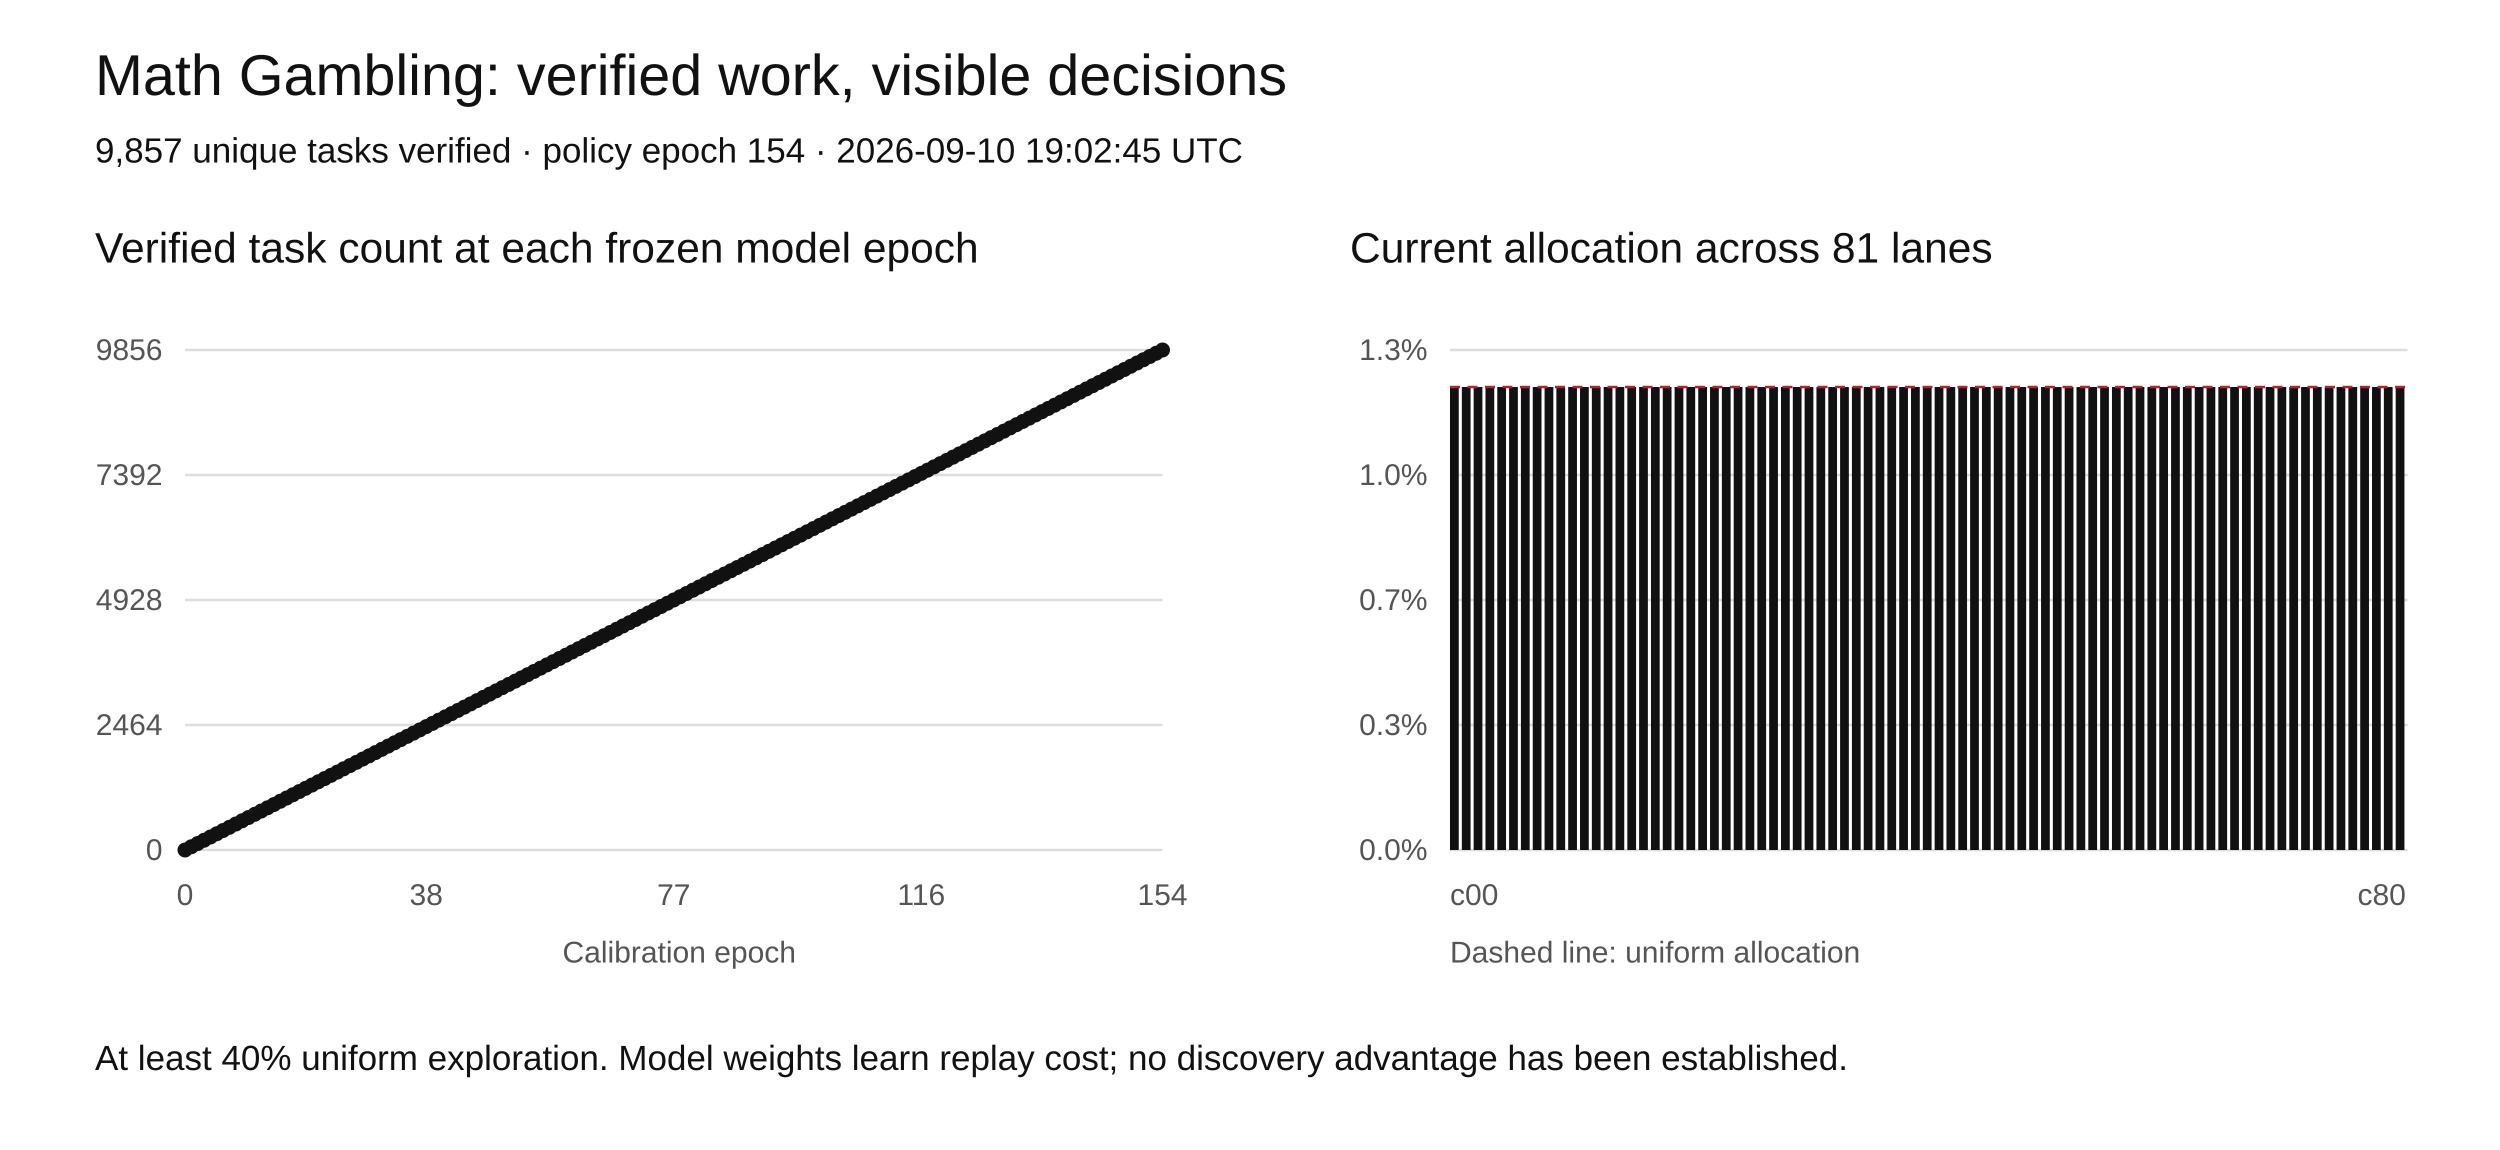
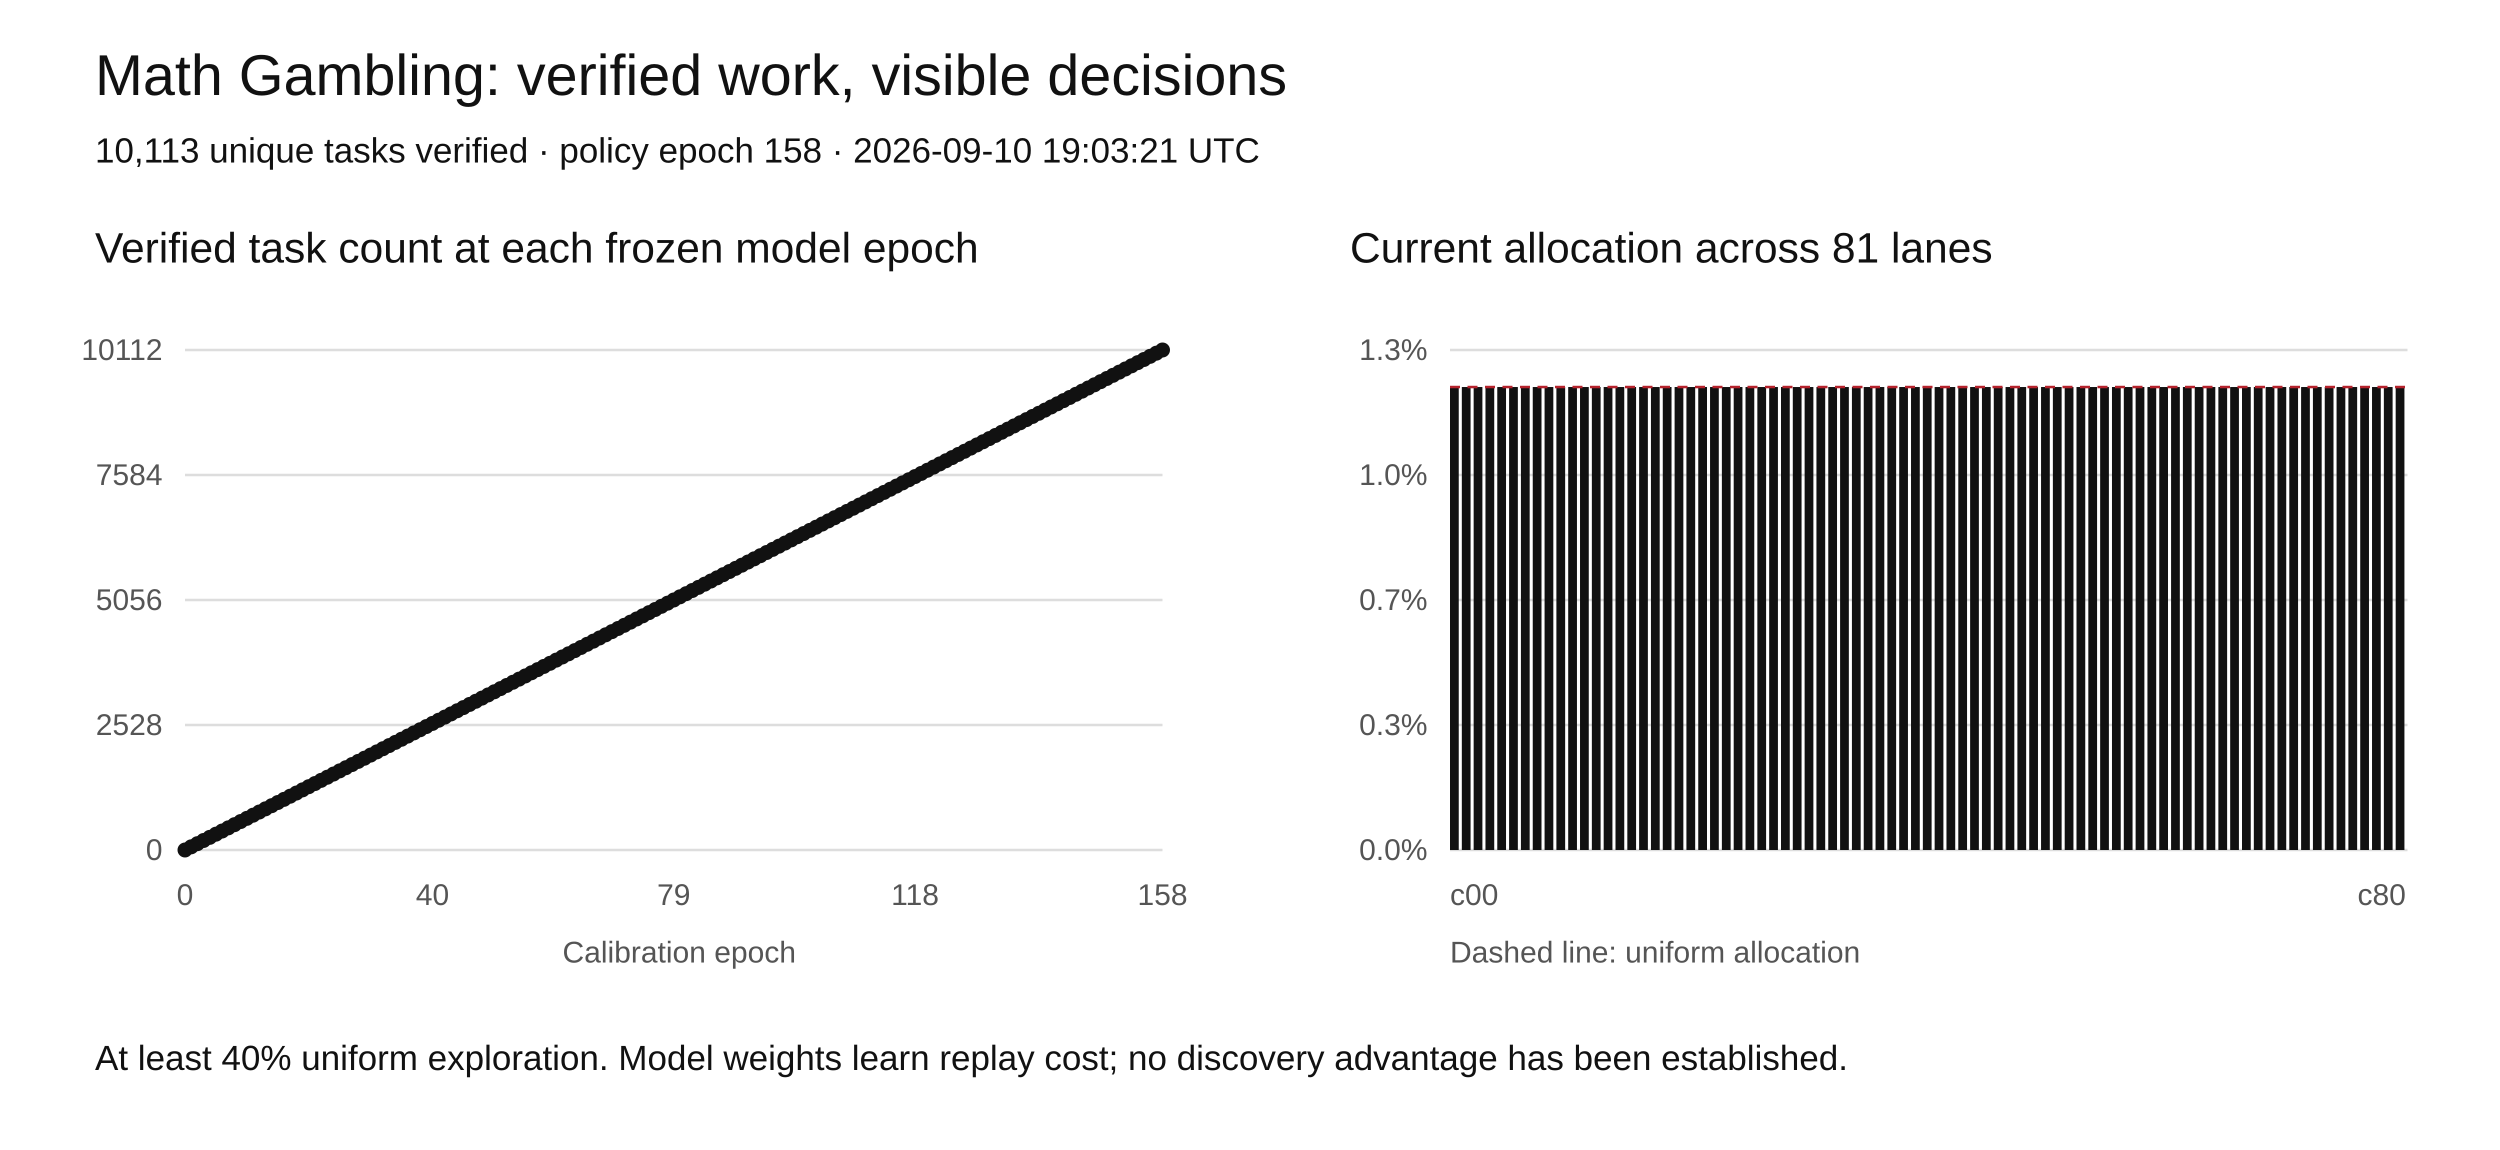
<svg xmlns="http://www.w3.org/2000/svg" width="1000" height="460" viewBox="0 0 1000 460" role="img" aria-labelledby="title desc">
  <rect width="1000" height="460" fill="white" />
  <style>text{font-family:Arial,sans-serif;fill:#111}.tick{font-size:12px;fill:#555}.grid{stroke:#ddd;stroke-width:1}</style>
  <text x="38" y="38" font-size="23">Math Gambling: verified work, visible decisions</text>
-   <text x="38" y="65" font-size="14">9,857 unique tasks verified · policy epoch 154 · 2026-09-10 19:02:45 UTC</text>
+   <text x="38" y="65" font-size="14">10,113 unique tasks verified · policy epoch 158 · 2026-09-10 19:03:21 UTC</text>
  <text x="38" y="105" font-size="17">Verified task count at each frozen model epoch</text>
  <text x="540" y="105" font-size="17">Current allocation across 81 lanes</text>
  <line class="grid" x1="74" y1="340" x2="465" y2="340" />
  <text class="tick" x="65" y="344" text-anchor="end">0</text>
  <line class="grid" x1="580" y1="340" x2="963" y2="340" />
  <text class="tick" x="571" y="344" text-anchor="end">0.0%</text>
  <line class="grid" x1="74" y1="290" x2="465" y2="290" />
-   <text class="tick" x="65" y="294" text-anchor="end">2464</text>
+   <text class="tick" x="65" y="294" text-anchor="end">2528</text>
  <line class="grid" x1="580" y1="290" x2="963" y2="290" />
  <text class="tick" x="571" y="294" text-anchor="end">0.3%</text>
  <line class="grid" x1="74" y1="240" x2="465" y2="240" />
-   <text class="tick" x="65" y="244" text-anchor="end">4928</text>
+   <text class="tick" x="65" y="244" text-anchor="end">5056</text>
  <line class="grid" x1="580" y1="240" x2="963" y2="240" />
  <text class="tick" x="571" y="244" text-anchor="end">0.7%</text>
  <line class="grid" x1="74" y1="190" x2="465" y2="190" />
-   <text class="tick" x="65" y="194" text-anchor="end">7392</text>
+   <text class="tick" x="65" y="194" text-anchor="end">7584</text>
  <line class="grid" x1="580" y1="190" x2="963" y2="190" />
  <text class="tick" x="571" y="194" text-anchor="end">1.0%</text>
  <line class="grid" x1="74" y1="140" x2="465" y2="140" />
-   <text class="tick" x="65" y="144" text-anchor="end">9856</text>
+   <text class="tick" x="65" y="144" text-anchor="end">10112</text>
  <line class="grid" x1="580" y1="140" x2="963" y2="140" />
  <text class="tick" x="571" y="144" text-anchor="end">1.3%</text>
-   <polyline fill="none" stroke="#111" stroke-width="2" points="74.00,340.00 76.54,338.70 79.08,337.40 81.62,336.10 84.16,334.81 86.69,333.51 89.23,332.21 91.77,330.91 94.31,329.61 96.85,328.31 99.39,327.01 101.93,325.71 104.47,324.42 107.01,323.12 109.55,321.82 112.08,320.52 114.62,319.22 117.16,317.92 119.70,316.62 122.24,315.32 124.78,314.03 127.32,312.73 129.86,311.43 132.40,310.13 134.94,308.83 137.47,307.53 140.01,306.23 142.55,304.94 145.09,303.64 147.63,302.34 150.17,301.04 152.71,299.74 155.25,298.44 157.79,297.14 160.32,295.84 162.86,294.55 165.40,293.25 167.94,291.95 170.48,290.65 173.02,289.35 175.56,288.05 178.10,286.75 180.64,285.45 183.18,284.16 185.71,282.86 188.25,281.56 190.79,280.26 193.33,278.96 195.87,277.66 198.41,276.36 200.95,275.06 203.49,273.77 206.03,272.47 208.56,271.17 211.10,269.87 213.64,268.57 216.18,267.27 218.72,265.97 221.26,264.68 223.80,263.38 226.34,262.08 228.88,260.78 231.42,259.48 233.95,258.18 236.49,256.88 239.03,255.58 241.57,254.29 244.11,252.99 246.65,251.69 249.19,250.39 251.73,249.09 254.27,247.79 256.81,246.49 259.34,245.19 261.88,243.90 264.42,242.60 266.96,241.30 269.50,240.00 272.04,238.70 274.58,237.40 277.12,236.10 279.66,234.81 282.19,233.51 284.73,232.21 287.27,230.91 289.81,229.61 292.35,228.31 294.89,227.01 297.43,225.71 299.97,224.42 302.51,223.12 305.05,221.82 307.58,220.52 310.12,219.22 312.66,217.92 315.20,216.62 317.74,215.32 320.28,214.03 322.82,212.73 325.36,211.43 327.90,210.13 330.44,208.83 332.97,207.53 335.51,206.23 338.05,204.94 340.59,203.64 343.13,202.34 345.67,201.04 348.21,199.74 350.75,198.44 353.29,197.14 355.82,195.84 358.36,194.55 360.90,193.25 363.44,191.95 365.98,190.65 368.52,189.35 371.06,188.05 373.60,186.75 376.14,185.45 378.68,184.16 381.21,182.86 383.75,181.56 386.29,180.26 388.83,178.96 391.37,177.66 393.91,176.36 396.45,175.06 398.99,173.77 401.53,172.47 404.06,171.17 406.60,169.87 409.14,168.57 411.68,167.27 414.22,165.97 416.76,164.68 419.30,163.38 421.84,162.08 424.38,160.78 426.92,159.48 429.45,158.18 431.99,156.88 434.53,155.58 437.07,154.29 439.61,152.99 442.15,151.69 444.69,150.39 447.23,149.09 449.77,147.79 452.31,146.49 454.84,145.19 457.38,143.90 459.92,142.60 462.46,141.30 465.00,140.00" />
+   <polyline fill="none" stroke="#111" stroke-width="2" points="74.00,340.00 76.47,338.73 78.95,337.47 81.42,336.20 83.90,334.94 86.37,333.67 88.85,332.41 91.32,331.14 93.80,329.87 96.27,328.61 98.75,327.34 101.22,326.08 103.70,324.81 106.17,323.54 108.65,322.28 111.12,321.01 113.59,319.75 116.07,318.48 118.54,317.22 121.02,315.95 123.49,314.68 125.97,313.42 128.44,312.15 130.92,310.89 133.39,309.62 135.87,308.35 138.34,307.09 140.82,305.82 143.29,304.56 145.77,303.29 148.24,302.03 150.72,300.76 153.19,299.49 155.66,298.23 158.14,296.96 160.61,295.70 163.09,294.43 165.56,293.16 168.04,291.90 170.51,290.63 172.99,289.37 175.46,288.10 177.94,286.84 180.41,285.57 182.89,284.30 185.36,283.04 187.84,281.77 190.31,280.51 192.78,279.24 195.26,277.97 197.73,276.71 200.21,275.44 202.68,274.18 205.16,272.91 207.63,271.65 210.11,270.38 212.58,269.11 215.06,267.85 217.53,266.58 220.01,265.32 222.48,264.05 224.96,262.78 227.43,261.52 229.91,260.25 232.38,258.99 234.85,257.72 237.33,256.46 239.80,255.19 242.28,253.92 244.75,252.66 247.23,251.39 249.70,250.13 252.18,248.86 254.65,247.59 257.13,246.33 259.60,245.06 262.08,243.80 264.55,242.53 267.03,241.27 269.50,240.00 271.97,238.73 274.45,237.47 276.92,236.20 279.40,234.94 281.87,233.67 284.35,232.41 286.82,231.14 289.30,229.87 291.77,228.61 294.25,227.34 296.72,226.08 299.20,224.81 301.67,223.54 304.15,222.28 306.62,221.01 309.09,219.75 311.57,218.48 314.04,217.22 316.52,215.95 318.99,214.68 321.47,213.42 323.94,212.15 326.42,210.89 328.89,209.62 331.37,208.35 333.84,207.09 336.32,205.82 338.79,204.56 341.27,203.29 343.74,202.03 346.22,200.76 348.69,199.49 351.16,198.23 353.64,196.96 356.11,195.70 358.59,194.43 361.06,193.16 363.54,191.90 366.01,190.63 368.49,189.37 370.96,188.10 373.44,186.84 375.91,185.57 378.39,184.30 380.86,183.04 383.34,181.77 385.81,180.51 388.28,179.24 390.76,177.97 393.23,176.71 395.71,175.44 398.18,174.18 400.66,172.91 403.13,171.65 405.61,170.38 408.08,169.11 410.56,167.85 413.03,166.58 415.51,165.32 417.98,164.05 420.46,162.78 422.93,161.52 425.41,160.25 427.88,158.99 430.35,157.72 432.83,156.46 435.30,155.19 437.78,153.92 440.25,152.66 442.73,151.39 445.20,150.13 447.68,148.86 450.15,147.59 452.63,146.33 455.10,145.06 457.58,143.80 460.05,142.53 462.53,141.27 465.00,140.00" />
  <circle cx="74.00" cy="340.00" r="3" fill="#111" />
-   <circle cx="76.54" cy="338.70" r="3" fill="#111" />
-   <circle cx="79.08" cy="337.40" r="3" fill="#111" />
-   <circle cx="81.62" cy="336.10" r="3" fill="#111" />
-   <circle cx="84.16" cy="334.81" r="3" fill="#111" />
-   <circle cx="86.69" cy="333.51" r="3" fill="#111" />
-   <circle cx="89.23" cy="332.21" r="3" fill="#111" />
-   <circle cx="91.77" cy="330.91" r="3" fill="#111" />
-   <circle cx="94.31" cy="329.61" r="3" fill="#111" />
-   <circle cx="96.85" cy="328.31" r="3" fill="#111" />
-   <circle cx="99.39" cy="327.01" r="3" fill="#111" />
-   <circle cx="101.93" cy="325.71" r="3" fill="#111" />
-   <circle cx="104.47" cy="324.42" r="3" fill="#111" />
-   <circle cx="107.01" cy="323.12" r="3" fill="#111" />
-   <circle cx="109.55" cy="321.82" r="3" fill="#111" />
-   <circle cx="112.08" cy="320.52" r="3" fill="#111" />
-   <circle cx="114.62" cy="319.22" r="3" fill="#111" />
-   <circle cx="117.16" cy="317.92" r="3" fill="#111" />
-   <circle cx="119.70" cy="316.62" r="3" fill="#111" />
-   <circle cx="122.24" cy="315.32" r="3" fill="#111" />
-   <circle cx="124.78" cy="314.03" r="3" fill="#111" />
-   <circle cx="127.32" cy="312.73" r="3" fill="#111" />
-   <circle cx="129.86" cy="311.43" r="3" fill="#111" />
-   <circle cx="132.40" cy="310.13" r="3" fill="#111" />
-   <circle cx="134.94" cy="308.83" r="3" fill="#111" />
-   <circle cx="137.47" cy="307.53" r="3" fill="#111" />
-   <circle cx="140.01" cy="306.23" r="3" fill="#111" />
-   <circle cx="142.55" cy="304.94" r="3" fill="#111" />
-   <circle cx="145.09" cy="303.64" r="3" fill="#111" />
-   <circle cx="147.63" cy="302.34" r="3" fill="#111" />
-   <circle cx="150.17" cy="301.04" r="3" fill="#111" />
-   <circle cx="152.71" cy="299.74" r="3" fill="#111" />
-   <circle cx="155.25" cy="298.44" r="3" fill="#111" />
-   <circle cx="157.79" cy="297.14" r="3" fill="#111" />
-   <circle cx="160.32" cy="295.84" r="3" fill="#111" />
-   <circle cx="162.86" cy="294.55" r="3" fill="#111" />
-   <circle cx="165.40" cy="293.25" r="3" fill="#111" />
-   <circle cx="167.94" cy="291.95" r="3" fill="#111" />
-   <circle cx="170.48" cy="290.65" r="3" fill="#111" />
-   <circle cx="173.02" cy="289.35" r="3" fill="#111" />
-   <circle cx="175.56" cy="288.05" r="3" fill="#111" />
-   <circle cx="178.10" cy="286.75" r="3" fill="#111" />
-   <circle cx="180.64" cy="285.45" r="3" fill="#111" />
-   <circle cx="183.18" cy="284.16" r="3" fill="#111" />
-   <circle cx="185.71" cy="282.86" r="3" fill="#111" />
-   <circle cx="188.25" cy="281.56" r="3" fill="#111" />
-   <circle cx="190.79" cy="280.26" r="3" fill="#111" />
-   <circle cx="193.33" cy="278.96" r="3" fill="#111" />
-   <circle cx="195.87" cy="277.66" r="3" fill="#111" />
-   <circle cx="198.41" cy="276.36" r="3" fill="#111" />
-   <circle cx="200.95" cy="275.06" r="3" fill="#111" />
-   <circle cx="203.49" cy="273.77" r="3" fill="#111" />
-   <circle cx="206.03" cy="272.47" r="3" fill="#111" />
-   <circle cx="208.56" cy="271.17" r="3" fill="#111" />
-   <circle cx="211.10" cy="269.87" r="3" fill="#111" />
-   <circle cx="213.64" cy="268.57" r="3" fill="#111" />
-   <circle cx="216.18" cy="267.27" r="3" fill="#111" />
-   <circle cx="218.72" cy="265.97" r="3" fill="#111" />
-   <circle cx="221.26" cy="264.68" r="3" fill="#111" />
-   <circle cx="223.80" cy="263.38" r="3" fill="#111" />
-   <circle cx="226.34" cy="262.08" r="3" fill="#111" />
-   <circle cx="228.88" cy="260.78" r="3" fill="#111" />
-   <circle cx="231.42" cy="259.48" r="3" fill="#111" />
-   <circle cx="233.95" cy="258.18" r="3" fill="#111" />
-   <circle cx="236.49" cy="256.88" r="3" fill="#111" />
-   <circle cx="239.03" cy="255.58" r="3" fill="#111" />
-   <circle cx="241.57" cy="254.29" r="3" fill="#111" />
-   <circle cx="244.11" cy="252.99" r="3" fill="#111" />
-   <circle cx="246.65" cy="251.69" r="3" fill="#111" />
-   <circle cx="249.19" cy="250.39" r="3" fill="#111" />
-   <circle cx="251.73" cy="249.09" r="3" fill="#111" />
-   <circle cx="254.27" cy="247.79" r="3" fill="#111" />
-   <circle cx="256.81" cy="246.49" r="3" fill="#111" />
-   <circle cx="259.34" cy="245.19" r="3" fill="#111" />
-   <circle cx="261.88" cy="243.90" r="3" fill="#111" />
-   <circle cx="264.42" cy="242.60" r="3" fill="#111" />
-   <circle cx="266.96" cy="241.30" r="3" fill="#111" />
+   <circle cx="76.47" cy="338.73" r="3" fill="#111" />
+   <circle cx="78.95" cy="337.47" r="3" fill="#111" />
+   <circle cx="81.42" cy="336.20" r="3" fill="#111" />
+   <circle cx="83.90" cy="334.94" r="3" fill="#111" />
+   <circle cx="86.37" cy="333.67" r="3" fill="#111" />
+   <circle cx="88.85" cy="332.41" r="3" fill="#111" />
+   <circle cx="91.32" cy="331.14" r="3" fill="#111" />
+   <circle cx="93.80" cy="329.87" r="3" fill="#111" />
+   <circle cx="96.27" cy="328.61" r="3" fill="#111" />
+   <circle cx="98.75" cy="327.34" r="3" fill="#111" />
+   <circle cx="101.22" cy="326.08" r="3" fill="#111" />
+   <circle cx="103.70" cy="324.81" r="3" fill="#111" />
+   <circle cx="106.17" cy="323.54" r="3" fill="#111" />
+   <circle cx="108.65" cy="322.28" r="3" fill="#111" />
+   <circle cx="111.12" cy="321.01" r="3" fill="#111" />
+   <circle cx="113.59" cy="319.75" r="3" fill="#111" />
+   <circle cx="116.07" cy="318.48" r="3" fill="#111" />
+   <circle cx="118.54" cy="317.22" r="3" fill="#111" />
+   <circle cx="121.02" cy="315.95" r="3" fill="#111" />
+   <circle cx="123.49" cy="314.68" r="3" fill="#111" />
+   <circle cx="125.97" cy="313.42" r="3" fill="#111" />
+   <circle cx="128.44" cy="312.15" r="3" fill="#111" />
+   <circle cx="130.92" cy="310.89" r="3" fill="#111" />
+   <circle cx="133.39" cy="309.62" r="3" fill="#111" />
+   <circle cx="135.87" cy="308.35" r="3" fill="#111" />
+   <circle cx="138.34" cy="307.09" r="3" fill="#111" />
+   <circle cx="140.82" cy="305.82" r="3" fill="#111" />
+   <circle cx="143.29" cy="304.56" r="3" fill="#111" />
+   <circle cx="145.77" cy="303.29" r="3" fill="#111" />
+   <circle cx="148.24" cy="302.03" r="3" fill="#111" />
+   <circle cx="150.72" cy="300.76" r="3" fill="#111" />
+   <circle cx="153.19" cy="299.49" r="3" fill="#111" />
+   <circle cx="155.66" cy="298.23" r="3" fill="#111" />
+   <circle cx="158.14" cy="296.96" r="3" fill="#111" />
+   <circle cx="160.61" cy="295.70" r="3" fill="#111" />
+   <circle cx="163.09" cy="294.43" r="3" fill="#111" />
+   <circle cx="165.56" cy="293.16" r="3" fill="#111" />
+   <circle cx="168.04" cy="291.90" r="3" fill="#111" />
+   <circle cx="170.51" cy="290.63" r="3" fill="#111" />
+   <circle cx="172.99" cy="289.37" r="3" fill="#111" />
+   <circle cx="175.46" cy="288.10" r="3" fill="#111" />
+   <circle cx="177.94" cy="286.84" r="3" fill="#111" />
+   <circle cx="180.41" cy="285.57" r="3" fill="#111" />
+   <circle cx="182.89" cy="284.30" r="3" fill="#111" />
+   <circle cx="185.36" cy="283.04" r="3" fill="#111" />
+   <circle cx="187.84" cy="281.77" r="3" fill="#111" />
+   <circle cx="190.31" cy="280.51" r="3" fill="#111" />
+   <circle cx="192.78" cy="279.24" r="3" fill="#111" />
+   <circle cx="195.26" cy="277.97" r="3" fill="#111" />
+   <circle cx="197.73" cy="276.71" r="3" fill="#111" />
+   <circle cx="200.21" cy="275.44" r="3" fill="#111" />
+   <circle cx="202.68" cy="274.18" r="3" fill="#111" />
+   <circle cx="205.16" cy="272.91" r="3" fill="#111" />
+   <circle cx="207.63" cy="271.65" r="3" fill="#111" />
+   <circle cx="210.11" cy="270.38" r="3" fill="#111" />
+   <circle cx="212.58" cy="269.11" r="3" fill="#111" />
+   <circle cx="215.06" cy="267.85" r="3" fill="#111" />
+   <circle cx="217.53" cy="266.58" r="3" fill="#111" />
+   <circle cx="220.01" cy="265.32" r="3" fill="#111" />
+   <circle cx="222.48" cy="264.05" r="3" fill="#111" />
+   <circle cx="224.96" cy="262.78" r="3" fill="#111" />
+   <circle cx="227.43" cy="261.52" r="3" fill="#111" />
+   <circle cx="229.91" cy="260.25" r="3" fill="#111" />
+   <circle cx="232.38" cy="258.99" r="3" fill="#111" />
+   <circle cx="234.85" cy="257.72" r="3" fill="#111" />
+   <circle cx="237.33" cy="256.46" r="3" fill="#111" />
+   <circle cx="239.80" cy="255.19" r="3" fill="#111" />
+   <circle cx="242.28" cy="253.92" r="3" fill="#111" />
+   <circle cx="244.75" cy="252.66" r="3" fill="#111" />
+   <circle cx="247.23" cy="251.39" r="3" fill="#111" />
+   <circle cx="249.70" cy="250.13" r="3" fill="#111" />
+   <circle cx="252.18" cy="248.86" r="3" fill="#111" />
+   <circle cx="254.65" cy="247.59" r="3" fill="#111" />
+   <circle cx="257.13" cy="246.33" r="3" fill="#111" />
+   <circle cx="259.60" cy="245.06" r="3" fill="#111" />
+   <circle cx="262.08" cy="243.80" r="3" fill="#111" />
+   <circle cx="264.55" cy="242.53" r="3" fill="#111" />
+   <circle cx="267.03" cy="241.27" r="3" fill="#111" />
  <circle cx="269.50" cy="240.00" r="3" fill="#111" />
-   <circle cx="272.04" cy="238.70" r="3" fill="#111" />
-   <circle cx="274.58" cy="237.40" r="3" fill="#111" />
-   <circle cx="277.12" cy="236.10" r="3" fill="#111" />
-   <circle cx="279.66" cy="234.81" r="3" fill="#111" />
-   <circle cx="282.19" cy="233.51" r="3" fill="#111" />
-   <circle cx="284.73" cy="232.21" r="3" fill="#111" />
-   <circle cx="287.27" cy="230.91" r="3" fill="#111" />
-   <circle cx="289.81" cy="229.61" r="3" fill="#111" />
-   <circle cx="292.35" cy="228.31" r="3" fill="#111" />
-   <circle cx="294.89" cy="227.01" r="3" fill="#111" />
-   <circle cx="297.43" cy="225.71" r="3" fill="#111" />
-   <circle cx="299.97" cy="224.42" r="3" fill="#111" />
-   <circle cx="302.51" cy="223.12" r="3" fill="#111" />
-   <circle cx="305.05" cy="221.82" r="3" fill="#111" />
-   <circle cx="307.58" cy="220.52" r="3" fill="#111" />
-   <circle cx="310.12" cy="219.22" r="3" fill="#111" />
-   <circle cx="312.66" cy="217.92" r="3" fill="#111" />
-   <circle cx="315.20" cy="216.62" r="3" fill="#111" />
-   <circle cx="317.74" cy="215.32" r="3" fill="#111" />
-   <circle cx="320.28" cy="214.03" r="3" fill="#111" />
-   <circle cx="322.82" cy="212.73" r="3" fill="#111" />
-   <circle cx="325.36" cy="211.43" r="3" fill="#111" />
-   <circle cx="327.90" cy="210.13" r="3" fill="#111" />
-   <circle cx="330.44" cy="208.83" r="3" fill="#111" />
-   <circle cx="332.97" cy="207.53" r="3" fill="#111" />
-   <circle cx="335.51" cy="206.23" r="3" fill="#111" />
-   <circle cx="338.05" cy="204.94" r="3" fill="#111" />
-   <circle cx="340.59" cy="203.64" r="3" fill="#111" />
-   <circle cx="343.13" cy="202.34" r="3" fill="#111" />
-   <circle cx="345.67" cy="201.04" r="3" fill="#111" />
-   <circle cx="348.21" cy="199.74" r="3" fill="#111" />
-   <circle cx="350.75" cy="198.44" r="3" fill="#111" />
-   <circle cx="353.29" cy="197.14" r="3" fill="#111" />
-   <circle cx="355.82" cy="195.84" r="3" fill="#111" />
-   <circle cx="358.36" cy="194.55" r="3" fill="#111" />
-   <circle cx="360.90" cy="193.25" r="3" fill="#111" />
-   <circle cx="363.44" cy="191.95" r="3" fill="#111" />
-   <circle cx="365.98" cy="190.65" r="3" fill="#111" />
-   <circle cx="368.52" cy="189.35" r="3" fill="#111" />
-   <circle cx="371.06" cy="188.05" r="3" fill="#111" />
-   <circle cx="373.60" cy="186.75" r="3" fill="#111" />
-   <circle cx="376.14" cy="185.45" r="3" fill="#111" />
-   <circle cx="378.68" cy="184.16" r="3" fill="#111" />
-   <circle cx="381.21" cy="182.86" r="3" fill="#111" />
-   <circle cx="383.75" cy="181.56" r="3" fill="#111" />
-   <circle cx="386.29" cy="180.26" r="3" fill="#111" />
-   <circle cx="388.83" cy="178.96" r="3" fill="#111" />
-   <circle cx="391.37" cy="177.66" r="3" fill="#111" />
-   <circle cx="393.91" cy="176.36" r="3" fill="#111" />
-   <circle cx="396.45" cy="175.06" r="3" fill="#111" />
-   <circle cx="398.99" cy="173.77" r="3" fill="#111" />
-   <circle cx="401.53" cy="172.47" r="3" fill="#111" />
-   <circle cx="404.06" cy="171.17" r="3" fill="#111" />
-   <circle cx="406.60" cy="169.87" r="3" fill="#111" />
-   <circle cx="409.14" cy="168.57" r="3" fill="#111" />
-   <circle cx="411.68" cy="167.27" r="3" fill="#111" />
-   <circle cx="414.22" cy="165.97" r="3" fill="#111" />
-   <circle cx="416.76" cy="164.68" r="3" fill="#111" />
-   <circle cx="419.30" cy="163.38" r="3" fill="#111" />
-   <circle cx="421.84" cy="162.08" r="3" fill="#111" />
-   <circle cx="424.38" cy="160.78" r="3" fill="#111" />
-   <circle cx="426.92" cy="159.48" r="3" fill="#111" />
-   <circle cx="429.45" cy="158.18" r="3" fill="#111" />
-   <circle cx="431.99" cy="156.88" r="3" fill="#111" />
-   <circle cx="434.53" cy="155.58" r="3" fill="#111" />
-   <circle cx="437.07" cy="154.29" r="3" fill="#111" />
-   <circle cx="439.61" cy="152.99" r="3" fill="#111" />
-   <circle cx="442.15" cy="151.69" r="3" fill="#111" />
-   <circle cx="444.69" cy="150.39" r="3" fill="#111" />
-   <circle cx="447.23" cy="149.09" r="3" fill="#111" />
-   <circle cx="449.77" cy="147.79" r="3" fill="#111" />
-   <circle cx="452.31" cy="146.49" r="3" fill="#111" />
-   <circle cx="454.84" cy="145.19" r="3" fill="#111" />
-   <circle cx="457.38" cy="143.90" r="3" fill="#111" />
-   <circle cx="459.92" cy="142.60" r="3" fill="#111" />
-   <circle cx="462.46" cy="141.30" r="3" fill="#111" />
+   <circle cx="271.97" cy="238.73" r="3" fill="#111" />
+   <circle cx="274.45" cy="237.47" r="3" fill="#111" />
+   <circle cx="276.92" cy="236.20" r="3" fill="#111" />
+   <circle cx="279.40" cy="234.94" r="3" fill="#111" />
+   <circle cx="281.87" cy="233.67" r="3" fill="#111" />
+   <circle cx="284.35" cy="232.41" r="3" fill="#111" />
+   <circle cx="286.82" cy="231.14" r="3" fill="#111" />
+   <circle cx="289.30" cy="229.87" r="3" fill="#111" />
+   <circle cx="291.77" cy="228.61" r="3" fill="#111" />
+   <circle cx="294.25" cy="227.34" r="3" fill="#111" />
+   <circle cx="296.72" cy="226.08" r="3" fill="#111" />
+   <circle cx="299.20" cy="224.81" r="3" fill="#111" />
+   <circle cx="301.67" cy="223.54" r="3" fill="#111" />
+   <circle cx="304.15" cy="222.28" r="3" fill="#111" />
+   <circle cx="306.62" cy="221.01" r="3" fill="#111" />
+   <circle cx="309.09" cy="219.75" r="3" fill="#111" />
+   <circle cx="311.57" cy="218.48" r="3" fill="#111" />
+   <circle cx="314.04" cy="217.22" r="3" fill="#111" />
+   <circle cx="316.52" cy="215.95" r="3" fill="#111" />
+   <circle cx="318.99" cy="214.68" r="3" fill="#111" />
+   <circle cx="321.47" cy="213.42" r="3" fill="#111" />
+   <circle cx="323.94" cy="212.15" r="3" fill="#111" />
+   <circle cx="326.42" cy="210.89" r="3" fill="#111" />
+   <circle cx="328.89" cy="209.62" r="3" fill="#111" />
+   <circle cx="331.37" cy="208.35" r="3" fill="#111" />
+   <circle cx="333.84" cy="207.09" r="3" fill="#111" />
+   <circle cx="336.32" cy="205.82" r="3" fill="#111" />
+   <circle cx="338.79" cy="204.56" r="3" fill="#111" />
+   <circle cx="341.27" cy="203.29" r="3" fill="#111" />
+   <circle cx="343.74" cy="202.03" r="3" fill="#111" />
+   <circle cx="346.22" cy="200.76" r="3" fill="#111" />
+   <circle cx="348.69" cy="199.49" r="3" fill="#111" />
+   <circle cx="351.16" cy="198.23" r="3" fill="#111" />
+   <circle cx="353.64" cy="196.96" r="3" fill="#111" />
+   <circle cx="356.11" cy="195.70" r="3" fill="#111" />
+   <circle cx="358.59" cy="194.43" r="3" fill="#111" />
+   <circle cx="361.06" cy="193.16" r="3" fill="#111" />
+   <circle cx="363.54" cy="191.90" r="3" fill="#111" />
+   <circle cx="366.01" cy="190.63" r="3" fill="#111" />
+   <circle cx="368.49" cy="189.37" r="3" fill="#111" />
+   <circle cx="370.96" cy="188.10" r="3" fill="#111" />
+   <circle cx="373.44" cy="186.84" r="3" fill="#111" />
+   <circle cx="375.91" cy="185.57" r="3" fill="#111" />
+   <circle cx="378.39" cy="184.30" r="3" fill="#111" />
+   <circle cx="380.86" cy="183.04" r="3" fill="#111" />
+   <circle cx="383.34" cy="181.77" r="3" fill="#111" />
+   <circle cx="385.81" cy="180.51" r="3" fill="#111" />
+   <circle cx="388.28" cy="179.24" r="3" fill="#111" />
+   <circle cx="390.76" cy="177.97" r="3" fill="#111" />
+   <circle cx="393.23" cy="176.71" r="3" fill="#111" />
+   <circle cx="395.71" cy="175.44" r="3" fill="#111" />
+   <circle cx="398.18" cy="174.18" r="3" fill="#111" />
+   <circle cx="400.66" cy="172.91" r="3" fill="#111" />
+   <circle cx="403.13" cy="171.65" r="3" fill="#111" />
+   <circle cx="405.61" cy="170.38" r="3" fill="#111" />
+   <circle cx="408.08" cy="169.11" r="3" fill="#111" />
+   <circle cx="410.56" cy="167.85" r="3" fill="#111" />
+   <circle cx="413.03" cy="166.58" r="3" fill="#111" />
+   <circle cx="415.51" cy="165.32" r="3" fill="#111" />
+   <circle cx="417.98" cy="164.05" r="3" fill="#111" />
+   <circle cx="420.46" cy="162.78" r="3" fill="#111" />
+   <circle cx="422.93" cy="161.52" r="3" fill="#111" />
+   <circle cx="425.41" cy="160.25" r="3" fill="#111" />
+   <circle cx="427.88" cy="158.99" r="3" fill="#111" />
+   <circle cx="430.35" cy="157.72" r="3" fill="#111" />
+   <circle cx="432.83" cy="156.46" r="3" fill="#111" />
+   <circle cx="435.30" cy="155.19" r="3" fill="#111" />
+   <circle cx="437.78" cy="153.92" r="3" fill="#111" />
+   <circle cx="440.25" cy="152.66" r="3" fill="#111" />
+   <circle cx="442.73" cy="151.39" r="3" fill="#111" />
+   <circle cx="445.20" cy="150.13" r="3" fill="#111" />
+   <circle cx="447.68" cy="148.86" r="3" fill="#111" />
+   <circle cx="450.15" cy="147.59" r="3" fill="#111" />
+   <circle cx="452.63" cy="146.33" r="3" fill="#111" />
+   <circle cx="455.10" cy="145.06" r="3" fill="#111" />
+   <circle cx="457.58" cy="143.80" r="3" fill="#111" />
+   <circle cx="460.05" cy="142.53" r="3" fill="#111" />
+   <circle cx="462.53" cy="141.27" r="3" fill="#111" />
  <circle cx="465.00" cy="140.00" r="3" fill="#111" />
  <text class="tick" x="74.00" y="362" text-anchor="middle">0</text>
-   <text class="tick" x="170.48" y="362" text-anchor="middle">38</text>
-   <text class="tick" x="269.50" y="362" text-anchor="middle">77</text>
-   <text class="tick" x="368.52" y="362" text-anchor="middle">116</text>
-   <text class="tick" x="465.00" y="362" text-anchor="middle">154</text>
+   <text class="tick" x="172.99" y="362" text-anchor="middle">40</text>
+   <text class="tick" x="269.50" y="362" text-anchor="middle">79</text>
+   <text class="tick" x="366.01" y="362" text-anchor="middle">118</text>
+   <text class="tick" x="465.00" y="362" text-anchor="middle">158</text>
  <rect x="580.00" y="154.81" width="3.5" height="185.19" fill="#111" />
  <rect x="584.73" y="154.81" width="3.5" height="185.19" fill="#111" />
  <rect x="589.46" y="154.81" width="3.5" height="185.19" fill="#111" />
  <rect x="594.19" y="154.81" width="3.5" height="185.19" fill="#111" />
  <rect x="598.91" y="154.81" width="3.5" height="185.19" fill="#111" />
  <rect x="603.64" y="154.81" width="3.5" height="185.19" fill="#111" />
  <rect x="608.37" y="154.81" width="3.5" height="185.19" fill="#111" />
  <rect x="613.10" y="154.81" width="3.5" height="185.19" fill="#111" />
  <rect x="617.83" y="154.81" width="3.5" height="185.19" fill="#111" />
  <rect x="622.56" y="154.81" width="3.5" height="185.19" fill="#111" />
  <rect x="627.28" y="154.81" width="3.5" height="185.19" fill="#111" />
  <rect x="632.01" y="154.81" width="3.5" height="185.19" fill="#111" />
  <rect x="636.74" y="154.81" width="3.5" height="185.19" fill="#111" />
  <rect x="641.47" y="154.81" width="3.5" height="185.19" fill="#111" />
  <rect x="646.20" y="154.81" width="3.5" height="185.19" fill="#111" />
  <rect x="650.93" y="154.81" width="3.5" height="185.19" fill="#111" />
  <rect x="655.65" y="154.81" width="3.5" height="185.19" fill="#111" />
  <rect x="660.38" y="154.81" width="3.5" height="185.19" fill="#111" />
  <rect x="665.11" y="154.81" width="3.5" height="185.19" fill="#111" />
  <rect x="669.84" y="154.81" width="3.5" height="185.19" fill="#111" />
  <rect x="674.57" y="154.81" width="3.5" height="185.19" fill="#111" />
  <rect x="679.30" y="154.81" width="3.5" height="185.19" fill="#111" />
  <rect x="684.02" y="154.81" width="3.5" height="185.19" fill="#111" />
  <rect x="688.75" y="154.81" width="3.5" height="185.19" fill="#111" />
  <rect x="693.48" y="154.81" width="3.5" height="185.19" fill="#111" />
  <rect x="698.21" y="154.81" width="3.5" height="185.19" fill="#111" />
  <rect x="702.94" y="154.81" width="3.5" height="185.19" fill="#111" />
  <rect x="707.67" y="154.81" width="3.5" height="185.19" fill="#111" />
  <rect x="712.40" y="154.81" width="3.5" height="185.19" fill="#111" />
  <rect x="717.12" y="154.81" width="3.5" height="185.19" fill="#111" />
  <rect x="721.85" y="154.81" width="3.5" height="185.19" fill="#111" />
  <rect x="726.58" y="154.81" width="3.5" height="185.19" fill="#111" />
  <rect x="731.31" y="154.81" width="3.5" height="185.19" fill="#111" />
  <rect x="736.04" y="154.81" width="3.5" height="185.19" fill="#111" />
  <rect x="740.77" y="154.81" width="3.5" height="185.19" fill="#111" />
  <rect x="745.49" y="154.81" width="3.5" height="185.19" fill="#111" />
  <rect x="750.22" y="154.81" width="3.5" height="185.19" fill="#111" />
  <rect x="754.95" y="154.81" width="3.5" height="185.19" fill="#111" />
  <rect x="759.68" y="154.81" width="3.5" height="185.19" fill="#111" />
  <rect x="764.41" y="154.81" width="3.5" height="185.19" fill="#111" />
  <rect x="769.14" y="154.81" width="3.5" height="185.19" fill="#111" />
  <rect x="773.86" y="154.81" width="3.5" height="185.19" fill="#111" />
  <rect x="778.59" y="154.81" width="3.5" height="185.19" fill="#111" />
  <rect x="783.32" y="154.81" width="3.5" height="185.19" fill="#111" />
  <rect x="788.05" y="154.81" width="3.5" height="185.19" fill="#111" />
  <rect x="792.78" y="154.81" width="3.5" height="185.19" fill="#111" />
  <rect x="797.51" y="154.81" width="3.5" height="185.19" fill="#111" />
  <rect x="802.23" y="154.81" width="3.5" height="185.19" fill="#111" />
  <rect x="806.96" y="154.81" width="3.5" height="185.19" fill="#111" />
  <rect x="811.69" y="154.81" width="3.5" height="185.19" fill="#111" />
  <rect x="816.42" y="154.81" width="3.5" height="185.19" fill="#111" />
  <rect x="821.15" y="154.81" width="3.5" height="185.19" fill="#111" />
  <rect x="825.88" y="154.81" width="3.5" height="185.19" fill="#111" />
  <rect x="830.60" y="154.81" width="3.5" height="185.19" fill="#111" />
  <rect x="835.33" y="154.81" width="3.5" height="185.19" fill="#111" />
  <rect x="840.06" y="154.81" width="3.5" height="185.19" fill="#111" />
  <rect x="844.79" y="154.81" width="3.5" height="185.19" fill="#111" />
  <rect x="849.52" y="154.81" width="3.5" height="185.19" fill="#111" />
  <rect x="854.25" y="154.81" width="3.5" height="185.19" fill="#111" />
  <rect x="858.98" y="154.81" width="3.5" height="185.19" fill="#111" />
  <rect x="863.70" y="154.81" width="3.5" height="185.19" fill="#111" />
  <rect x="868.43" y="154.81" width="3.5" height="185.19" fill="#111" />
  <rect x="873.16" y="154.81" width="3.5" height="185.19" fill="#111" />
  <rect x="877.89" y="154.81" width="3.5" height="185.19" fill="#111" />
  <rect x="882.62" y="154.81" width="3.5" height="185.19" fill="#111" />
  <rect x="887.35" y="154.81" width="3.5" height="185.19" fill="#111" />
  <rect x="892.07" y="154.81" width="3.5" height="185.19" fill="#111" />
  <rect x="896.80" y="154.81" width="3.5" height="185.19" fill="#111" />
  <rect x="901.53" y="154.81" width="3.5" height="185.19" fill="#111" />
  <rect x="906.26" y="154.81" width="3.5" height="185.19" fill="#111" />
  <rect x="910.99" y="154.81" width="3.5" height="185.19" fill="#111" />
  <rect x="915.72" y="154.81" width="3.5" height="185.19" fill="#111" />
  <rect x="920.44" y="154.81" width="3.5" height="185.19" fill="#111" />
  <rect x="925.17" y="154.81" width="3.5" height="185.19" fill="#111" />
  <rect x="929.90" y="154.81" width="3.5" height="185.19" fill="#111" />
  <rect x="934.63" y="154.81" width="3.5" height="185.19" fill="#111" />
  <rect x="939.36" y="154.81" width="3.5" height="185.19" fill="#111" />
  <rect x="944.09" y="154.81" width="3.5" height="185.19" fill="#111" />
  <rect x="948.81" y="154.81" width="3.5" height="185.19" fill="#111" />
  <rect x="953.54" y="154.81" width="3.5" height="185.19" fill="#111" />
  <rect x="958.27" y="154.81" width="3.5" height="185.19" fill="#111" />
  <line x1="580" x2="963" y1="154.81" y2="154.81" stroke="#b5222c" stroke-dasharray="4 3" />
  <text class="tick" x="580" y="362">c00</text>
  <text class="tick" x="943" y="362">c80</text>
  <text class="tick" x="225" y="385">Calibration epoch</text>
  <text class="tick" x="580" y="385">Dashed line: uniform allocation</text>
  <text x="38" y="428" font-size="14">At least 40% uniform exploration. Model weights learn replay cost; no discovery advantage has been established.</text>
</svg>
